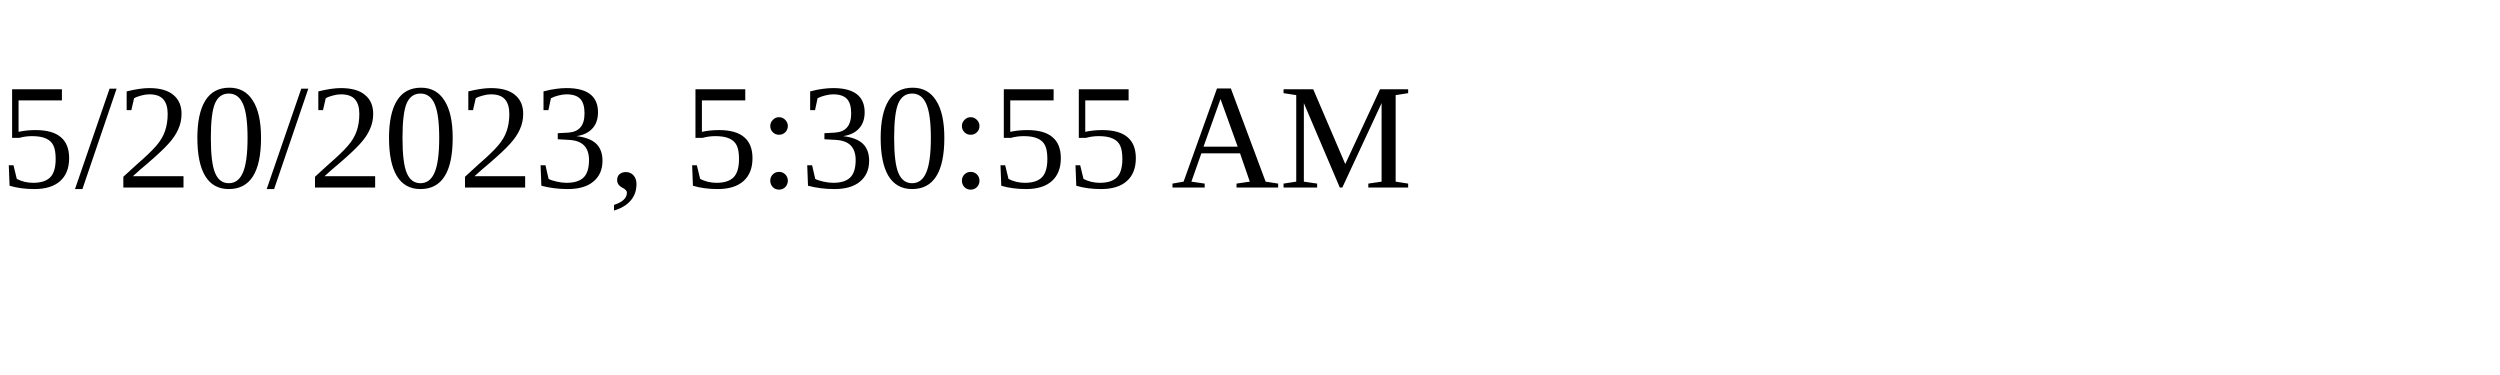
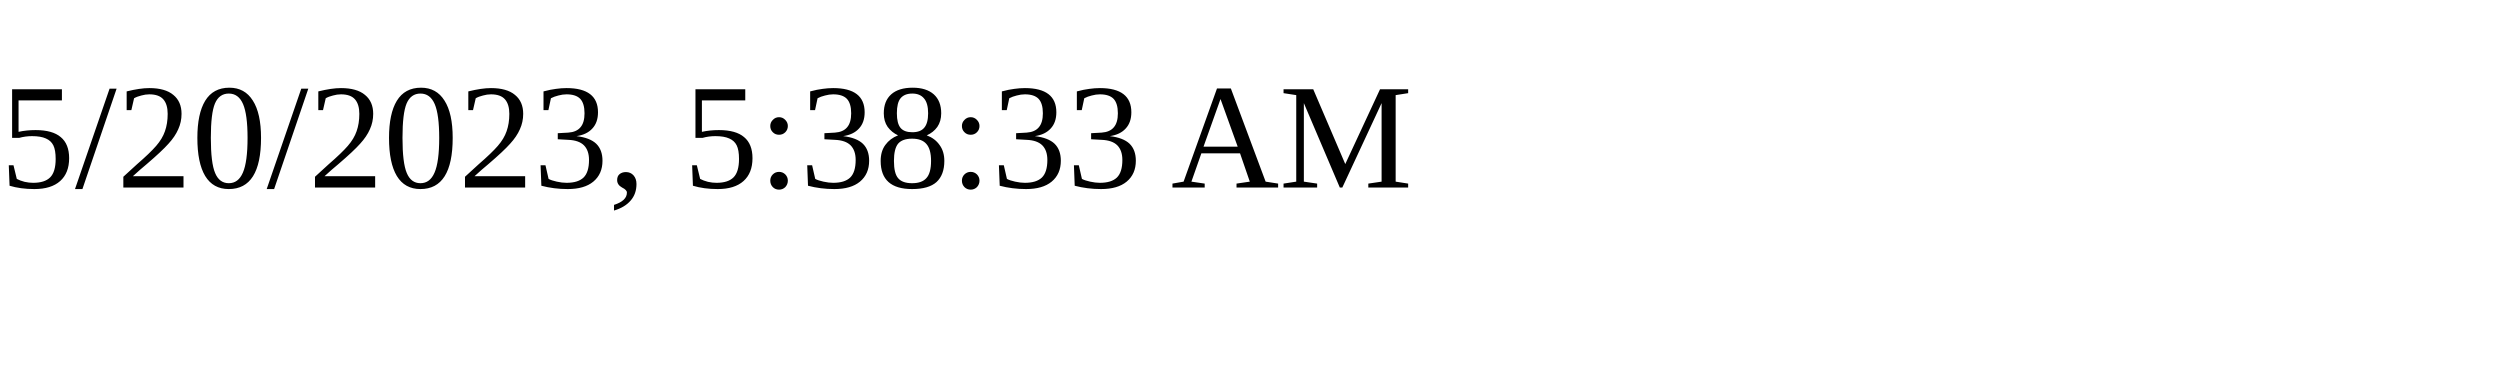
<svg xmlns="http://www.w3.org/2000/svg" height="30" width="200">
-   <text x="0" y="15">5/20/2023, 5:30:55 AM</text>
+   <text x="0" y="15">5/20/2023, 5:38:33 AM</text>
</svg>
